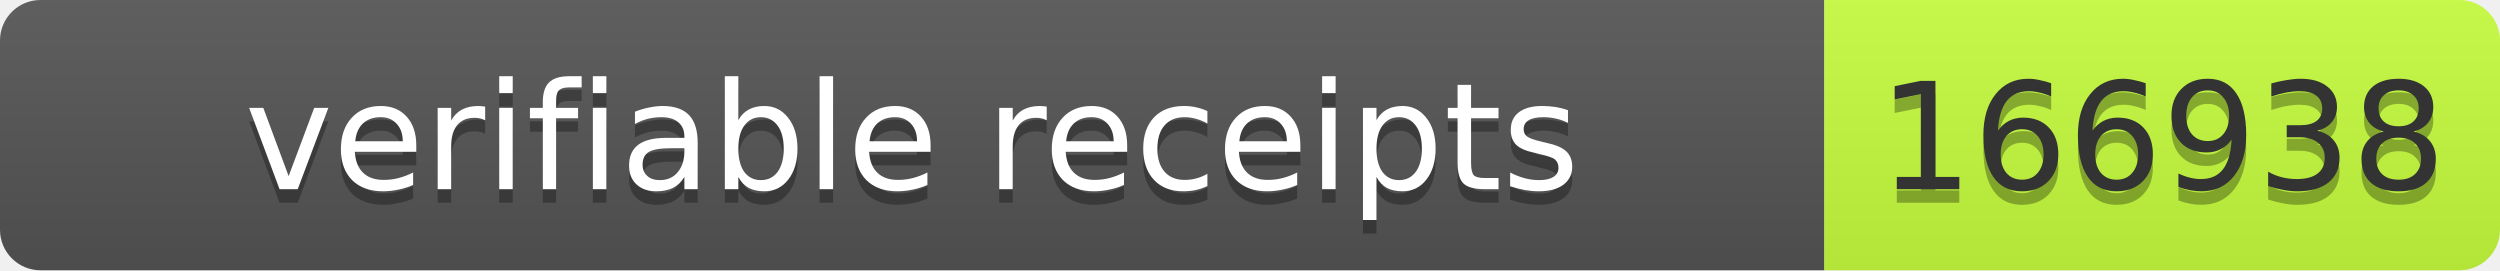
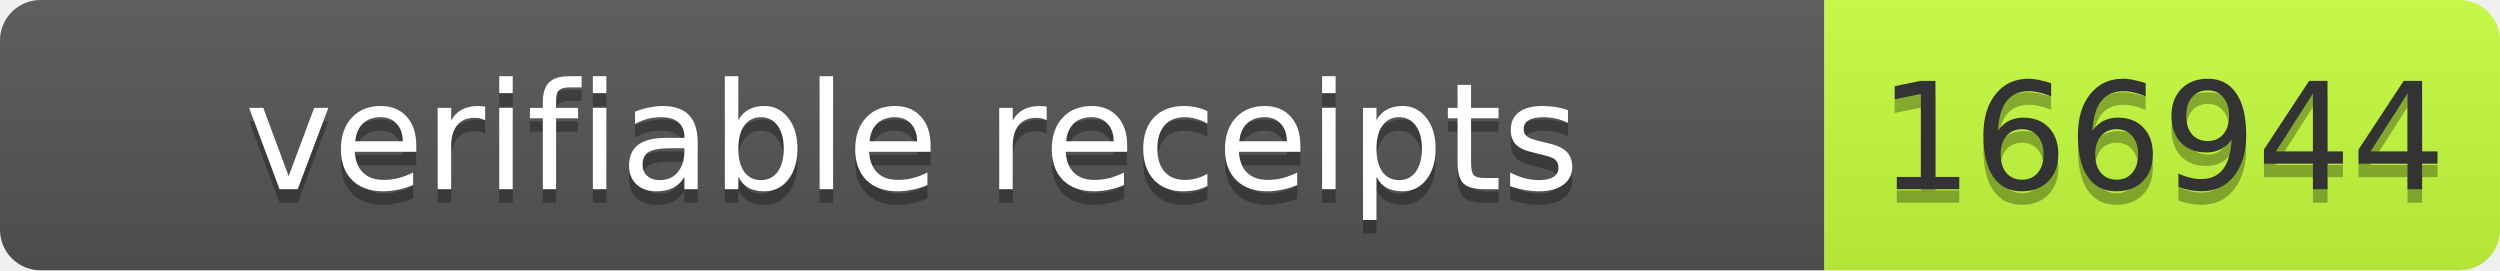
- <svg xmlns="http://www.w3.org/2000/svg" width="185" height="20" role="img" aria-label="verifiable receipts: 166938">
+ <svg xmlns="http://www.w3.org/2000/svg" width="185" height="20" role="img" aria-label="verifiable receipts: 166944">
  <linearGradient id="s" x2="0" y2="100%">
    <stop offset="0" stop-color="#bbb" stop-opacity=".1" />
    <stop offset="1" stop-opacity=".1" />
  </linearGradient>
  <clipPath id="r">
    <rect width="185" height="20" rx="3" fill="#fff" />
  </clipPath>
  <g clip-path="url(#r)">
    <rect width="135" height="20" fill="#555" />
    <rect x="135" width="50" height="20" fill="#c6ff3d" />
    <rect width="185" height="20" fill="url(#s)" />
  </g>
  <g font-family="Verdana,Geneva,DejaVu Sans,sans-serif" font-size="11">
    <text x="67.5" y="15" fill="#010101" fill-opacity=".3" text-anchor="middle" textLength="125">verifiable receipts</text>
    <text x="67.5" y="14" fill="#fff" text-anchor="middle" textLength="125">verifiable receipts</text>
-     <text x="160" y="15" fill="#010101" fill-opacity=".3" text-anchor="middle" textLength="40">166938</text>
-     <text x="160" y="14" fill="#333" text-anchor="middle" textLength="40">166938</text>
+     <text x="160" y="15" fill="#010101" fill-opacity=".3" text-anchor="middle" textLength="40">166944</text>
+     <text x="160" y="14" fill="#333" text-anchor="middle" textLength="40">166944</text>
  </g>
</svg>
